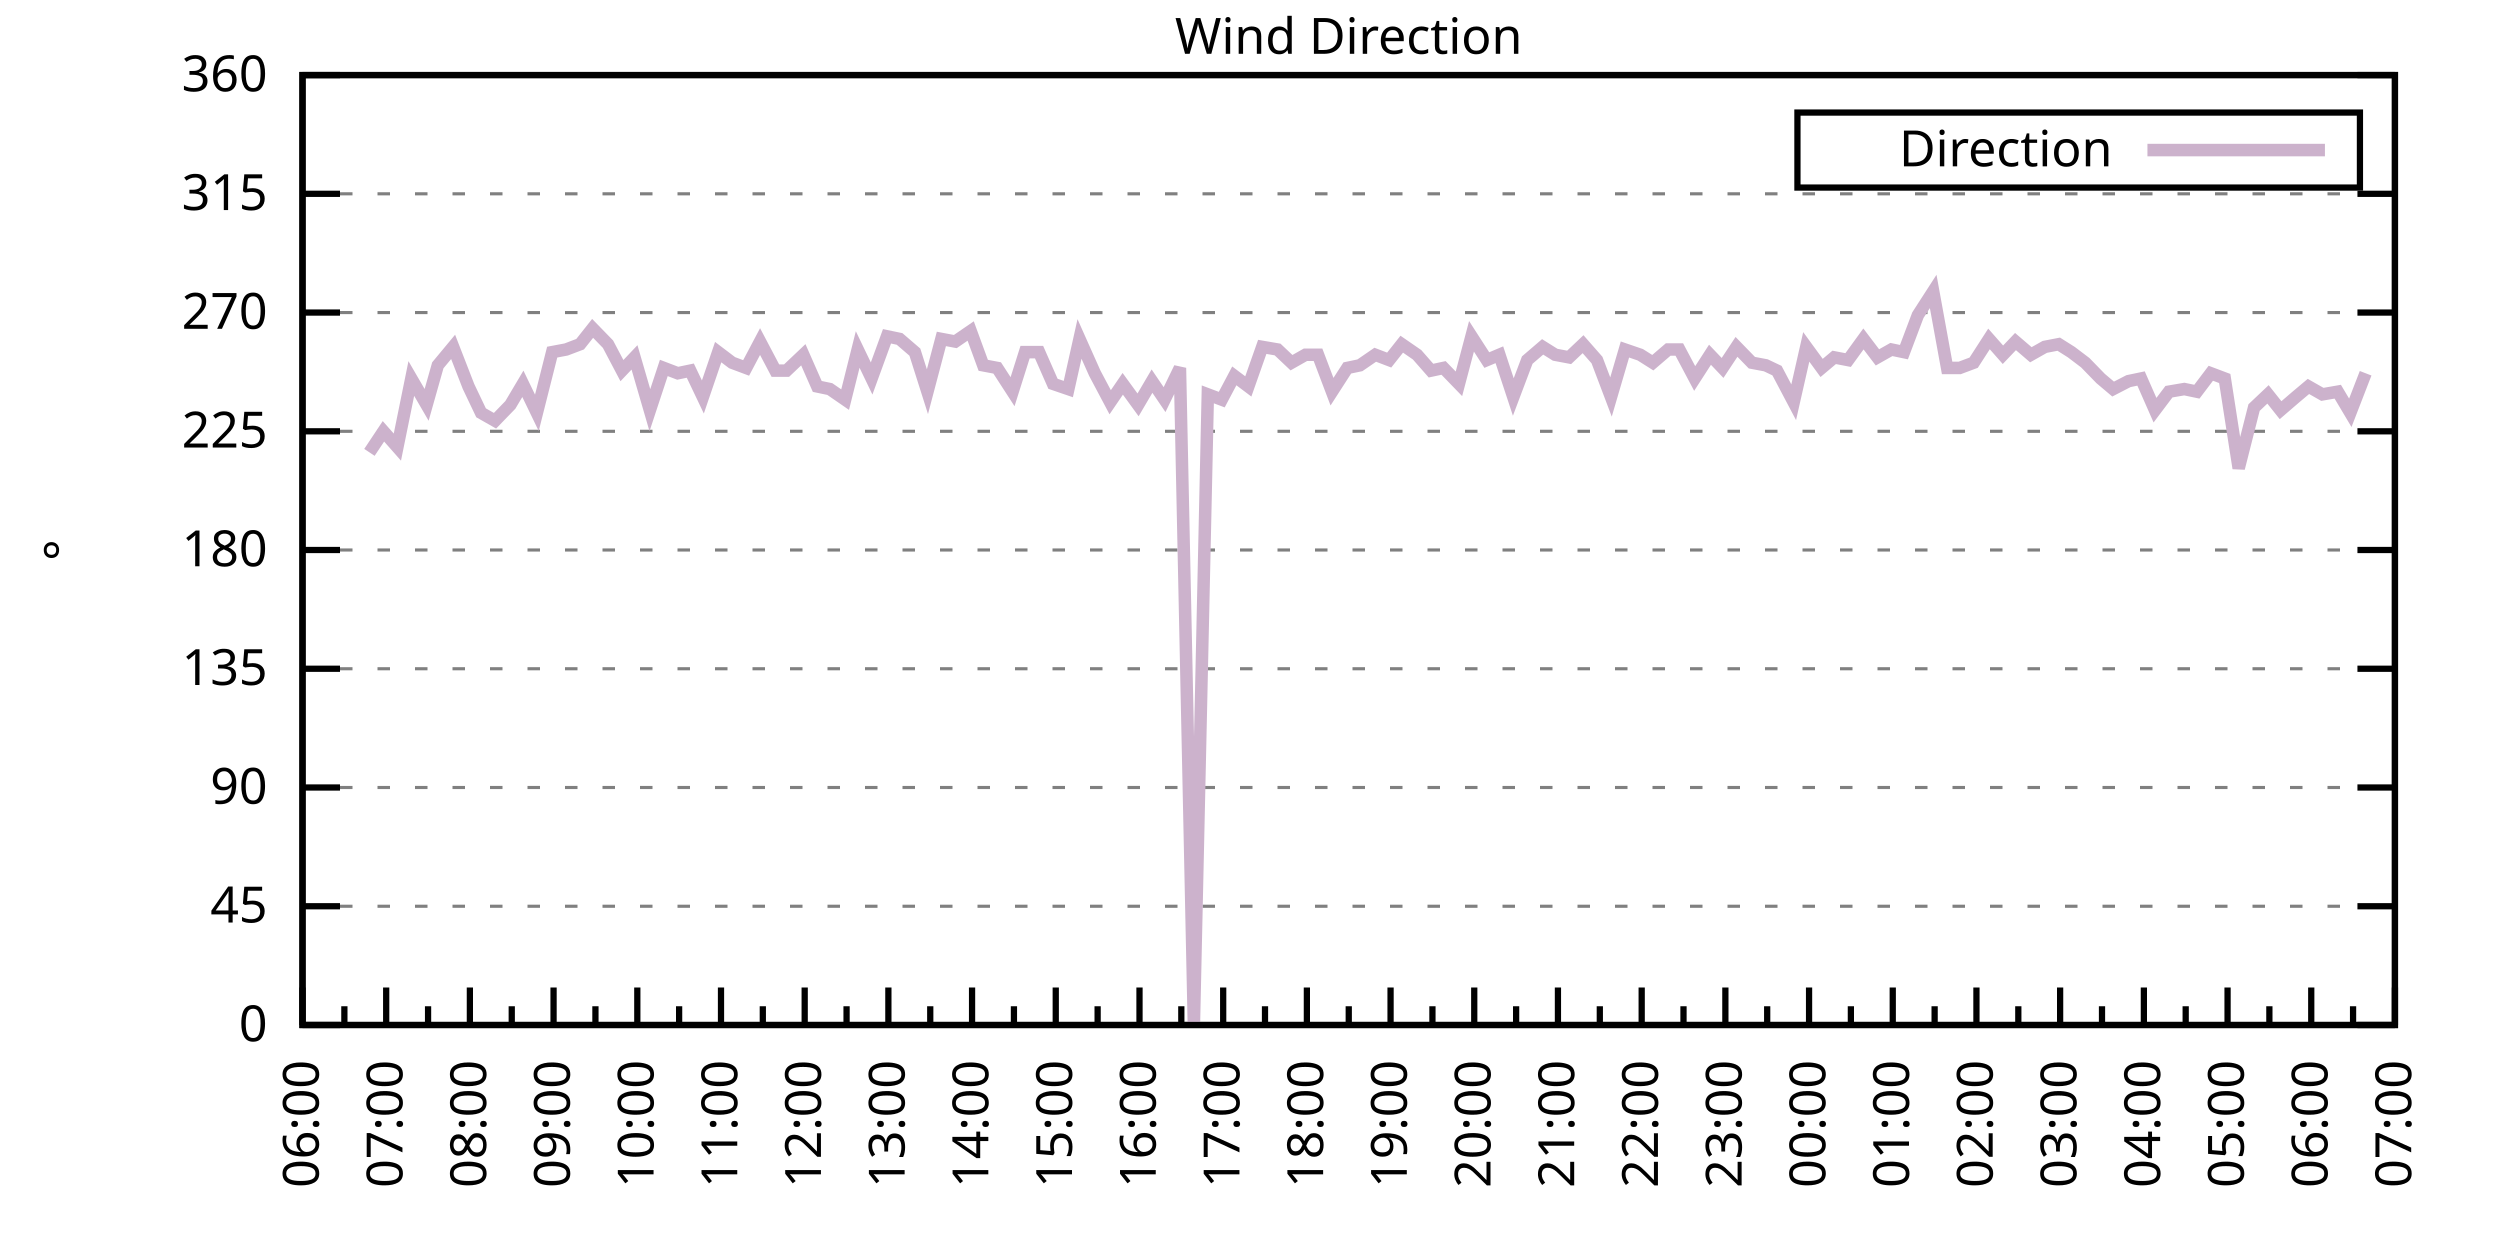
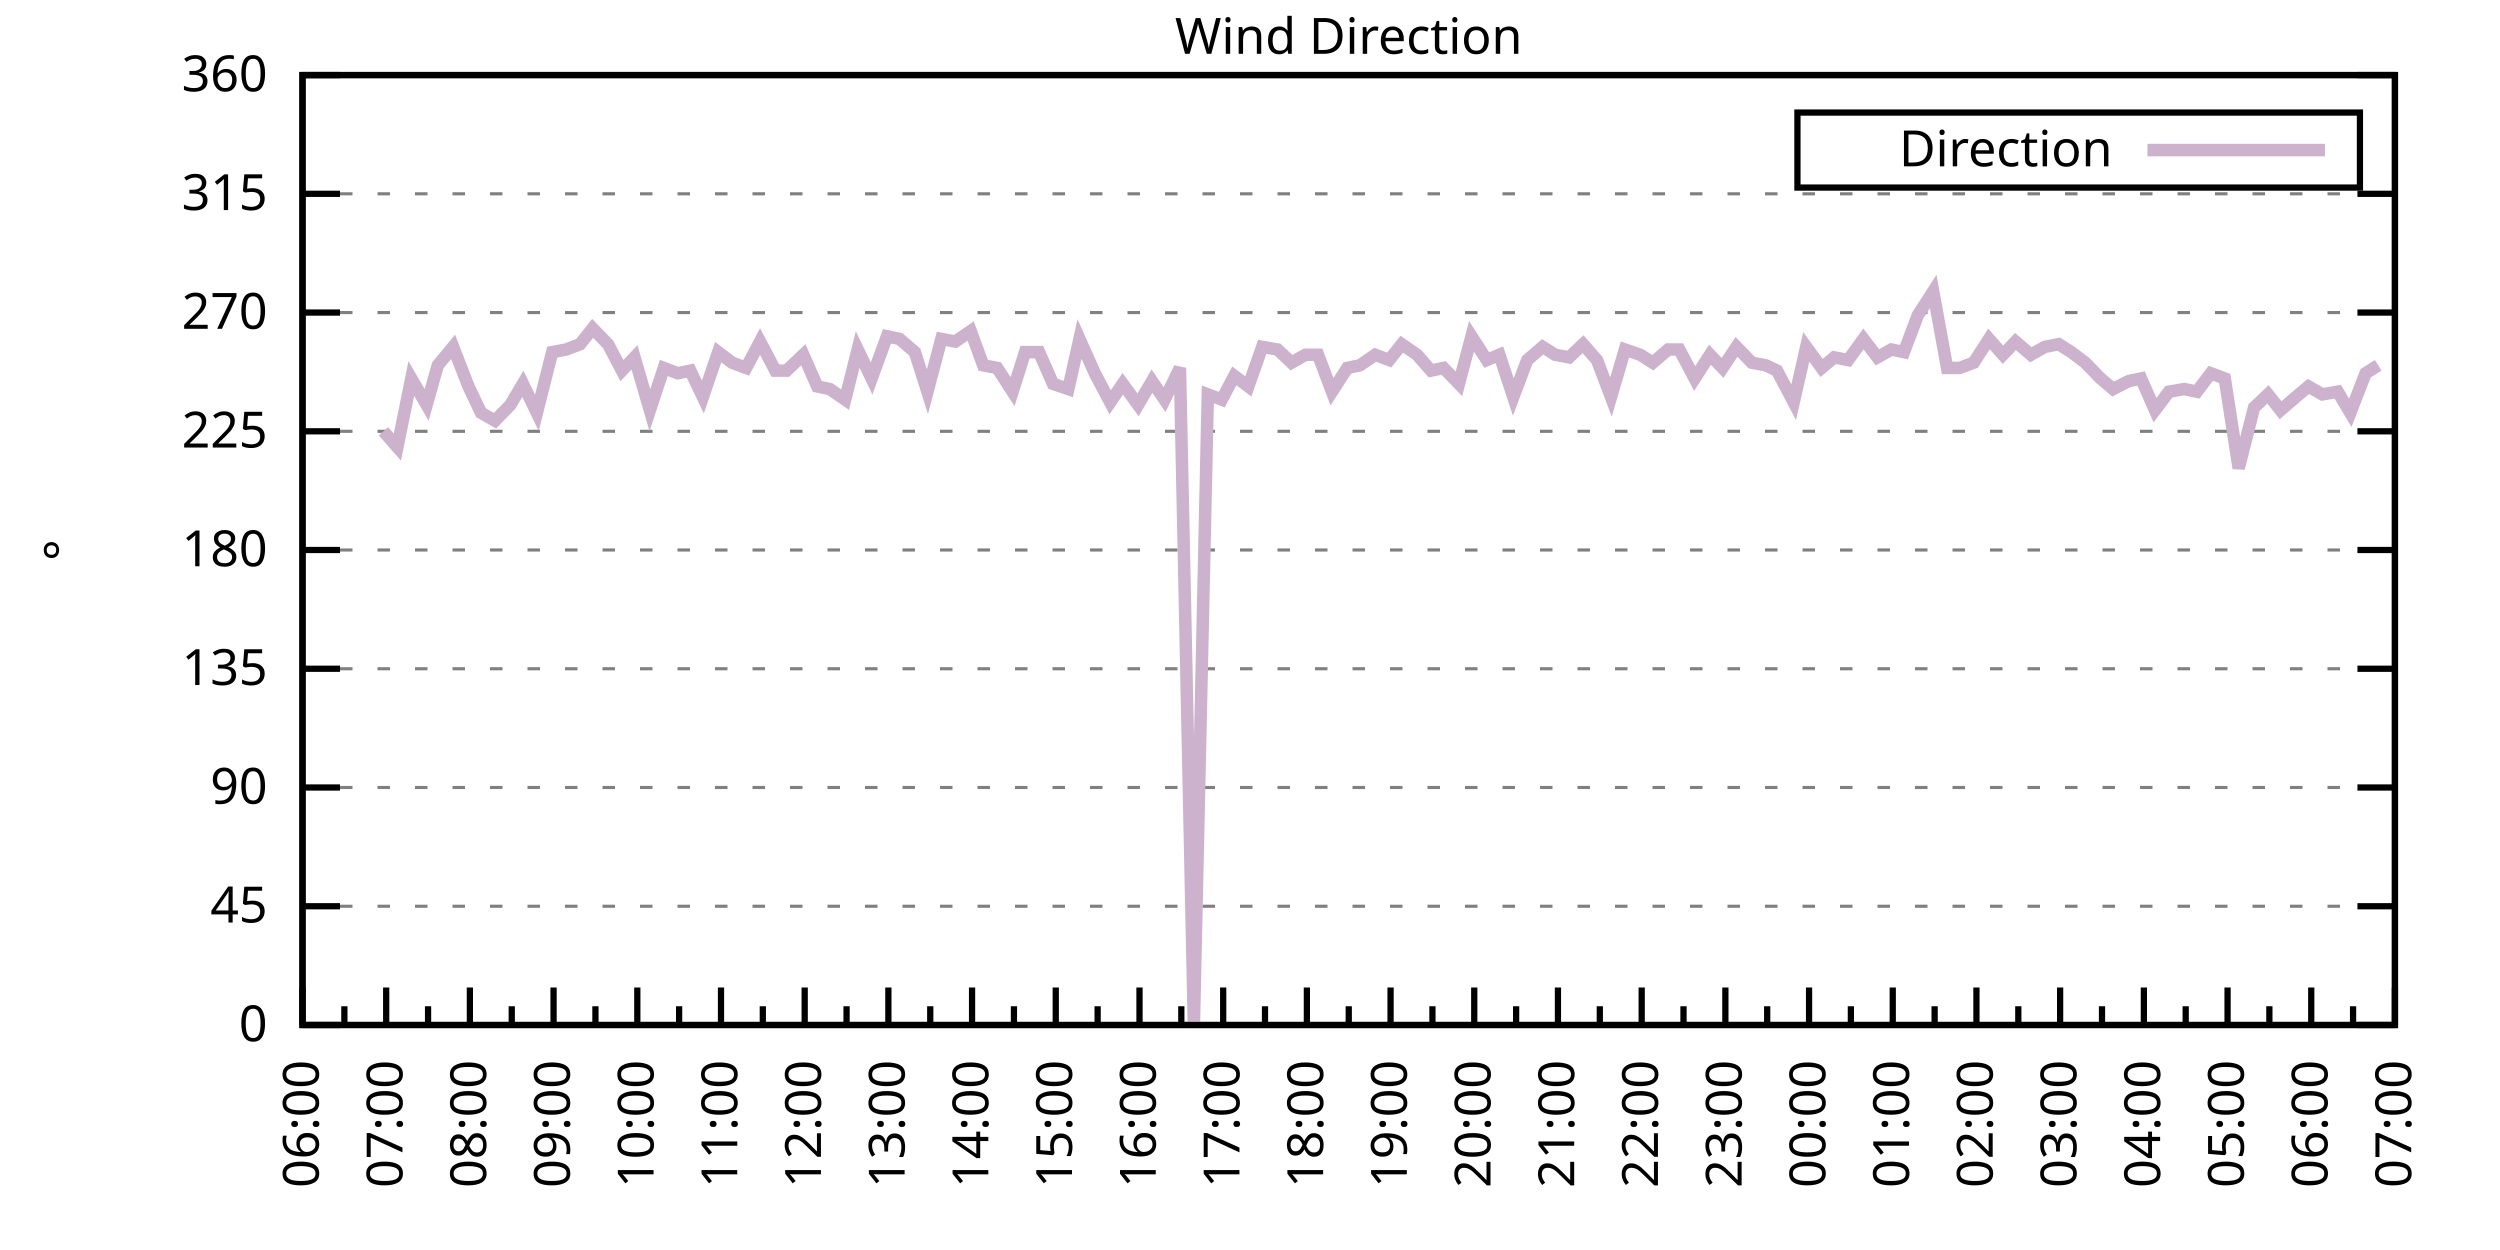
<svg xmlns="http://www.w3.org/2000/svg" xmlns:xlink="http://www.w3.org/1999/xlink" width="400" height="200" viewBox="0 0 400 200">
  <g id="gnuplot_canvas">
    <rect x="0" y="0" width="400" height="200" fill="none" />
    <defs>
      <circle id="gpDot" r="0.5" stroke-width="0.5" stroke="currentColor" />
      <path id="gpPt0" stroke-width="0.333" stroke="currentColor" d="M-1,0 h2 M0,-1 v2" />
      <path id="gpPt1" stroke-width="0.333" stroke="currentColor" d="M-1,-1 L1,1 M1,-1 L-1,1" />
      <path id="gpPt2" stroke-width="0.333" stroke="currentColor" d="M-1,0 L1,0 M0,-1 L0,1 M-1,-1 L1,1 M-1,1 L1,-1" />
      <rect id="gpPt3" stroke-width="0.333" stroke="currentColor" x="-1" y="-1" width="2" height="2" />
      <rect id="gpPt4" stroke-width="0.333" stroke="currentColor" fill="currentColor" x="-1" y="-1" width="2" height="2" />
      <circle id="gpPt5" stroke-width="0.333" stroke="currentColor" cx="0" cy="0" r="1" />
      <use xlink:href="#gpPt5" id="gpPt6" fill="currentColor" stroke="none" />
      <path id="gpPt7" stroke-width="0.333" stroke="currentColor" d="M0,-1.33 L-1.33,0.67 L1.33,0.67 z" />
      <use xlink:href="#gpPt7" id="gpPt8" fill="currentColor" stroke="none" />
      <use xlink:href="#gpPt7" id="gpPt9" stroke="currentColor" transform="rotate(180)" />
      <use xlink:href="#gpPt9" id="gpPt10" fill="currentColor" stroke="none" />
      <use xlink:href="#gpPt3" id="gpPt11" stroke="currentColor" transform="rotate(45)" />
      <use xlink:href="#gpPt11" id="gpPt12" fill="currentColor" stroke="none" />
      <path id="gpPt13" stroke-width="0.333" stroke="currentColor" d="M0,1.330 L1.265,0.411 L0.782,-1.067 L-0.782,-1.076 L-1.265,0.411 z" />
      <use xlink:href="#gpPt13" id="gpPt14" fill="currentColor" stroke="none" />
      <filter id="textbox" filterUnits="objectBoundingBox" x="0" y="0" height="1" width="1">
        <feFlood flood-color="white" flood-opacity="1" result="bgnd" />
        <feComposite in="SourceGraphic" in2="bgnd" operator="atop" />
      </filter>
      <filter id="greybox" filterUnits="objectBoundingBox" x="0" y="0" height="1" width="1">
        <feFlood flood-color="lightgrey" flood-opacity="1" result="grey" />
        <feComposite in="SourceGraphic" in2="grey" operator="atop" />
      </filter>
    </defs>
    <g fill="none" color="white" stroke="currentColor" stroke-width="1.00" stroke-linecap="butt" stroke-linejoin="miter">
</g>
    <g fill="none" color="black" stroke="currentColor" stroke-width="1.00" stroke-linecap="butt" stroke-linejoin="miter">
      <g stroke="none" shape-rendering="crispEdges">
        <polygon fill="rgb(255, 255, 255)" points="48.40,164.00 383.18,164.00 383.18,12.02 48.40,12.02 " />
      </g>
    </g>
    <g fill="none" color="black" stroke="currentColor" stroke-width="1.00" stroke-linecap="butt" stroke-linejoin="miter">
</g>
    <g fill="none" color="black" stroke="black" stroke-width="0.50" stroke-linecap="butt" stroke-linejoin="miter">
</g>
    <g fill="none" color="gray" stroke="currentColor" stroke-width="0.50" stroke-linecap="butt" stroke-linejoin="miter">
      <path stroke="gray" stroke-dasharray="2,4" class="gridline" d="M48.40,164.00 L383.19,164.00  " />
    </g>
    <g fill="none" color="gray" stroke="gray" stroke-width="1.00" stroke-linecap="butt" stroke-linejoin="miter">
</g>
    <g fill="none" color="black" stroke="currentColor" stroke-width="1.00" stroke-linecap="butt" stroke-linejoin="miter">
      <path stroke="black" d="M48.40,164.00 L54.40,164.00 M383.19,164.00 L377.19,164.00  " />
      <g transform="translate(42.80,166.60)" stroke="none" fill="black" font-family="Sans" font-size="8.00" text-anchor="end">
        <text>
          <tspan font-family="Sans"> 0</tspan>
        </text>
      </g>
    </g>
    <g fill="none" color="black" stroke="currentColor" stroke-width="1.00" stroke-linecap="butt" stroke-linejoin="miter">
</g>
    <g fill="none" color="black" stroke="black" stroke-width="0.50" stroke-linecap="butt" stroke-linejoin="miter">
</g>
    <g fill="none" color="gray" stroke="currentColor" stroke-width="0.50" stroke-linecap="butt" stroke-linejoin="miter">
      <path stroke="gray" stroke-dasharray="2,4" class="gridline" d="M48.40,145.00 L383.19,145.00  " />
    </g>
    <g fill="none" color="gray" stroke="gray" stroke-width="1.00" stroke-linecap="butt" stroke-linejoin="miter">
</g>
    <g fill="none" color="black" stroke="currentColor" stroke-width="1.00" stroke-linecap="butt" stroke-linejoin="miter">
      <path stroke="black" d="M48.40,145.00 L54.40,145.00 M383.19,145.00 L377.19,145.00  " />
      <g transform="translate(42.80,147.60)" stroke="none" fill="black" font-family="Sans" font-size="8.00" text-anchor="end">
        <text>
          <tspan font-family="Sans"> 45</tspan>
        </text>
      </g>
    </g>
    <g fill="none" color="black" stroke="currentColor" stroke-width="1.00" stroke-linecap="butt" stroke-linejoin="miter">
</g>
    <g fill="none" color="black" stroke="black" stroke-width="0.50" stroke-linecap="butt" stroke-linejoin="miter">
</g>
    <g fill="none" color="gray" stroke="currentColor" stroke-width="0.50" stroke-linecap="butt" stroke-linejoin="miter">
      <path stroke="gray" stroke-dasharray="2,4" class="gridline" d="M48.40,126.00 L383.19,126.00  " />
    </g>
    <g fill="none" color="gray" stroke="gray" stroke-width="1.00" stroke-linecap="butt" stroke-linejoin="miter">
</g>
    <g fill="none" color="black" stroke="currentColor" stroke-width="1.00" stroke-linecap="butt" stroke-linejoin="miter">
      <path stroke="black" d="M48.40,126.00 L54.40,126.00 M383.19,126.00 L377.19,126.00  " />
      <g transform="translate(42.80,128.60)" stroke="none" fill="black" font-family="Sans" font-size="8.00" text-anchor="end">
        <text>
          <tspan font-family="Sans"> 90</tspan>
        </text>
      </g>
    </g>
    <g fill="none" color="black" stroke="currentColor" stroke-width="1.00" stroke-linecap="butt" stroke-linejoin="miter">
</g>
    <g fill="none" color="black" stroke="black" stroke-width="0.50" stroke-linecap="butt" stroke-linejoin="miter">
</g>
    <g fill="none" color="gray" stroke="currentColor" stroke-width="0.50" stroke-linecap="butt" stroke-linejoin="miter">
      <path stroke="gray" stroke-dasharray="2,4" class="gridline" d="M48.40,107.00 L383.19,107.00  " />
    </g>
    <g fill="none" color="gray" stroke="gray" stroke-width="1.00" stroke-linecap="butt" stroke-linejoin="miter">
</g>
    <g fill="none" color="black" stroke="currentColor" stroke-width="1.00" stroke-linecap="butt" stroke-linejoin="miter">
      <path stroke="black" d="M48.40,107.00 L54.40,107.00 M383.19,107.00 L377.19,107.00  " />
      <g transform="translate(42.80,109.60)" stroke="none" fill="black" font-family="Sans" font-size="8.00" text-anchor="end">
        <text>
          <tspan font-family="Sans"> 135</tspan>
        </text>
      </g>
    </g>
    <g fill="none" color="black" stroke="currentColor" stroke-width="1.00" stroke-linecap="butt" stroke-linejoin="miter">
</g>
    <g fill="none" color="black" stroke="black" stroke-width="0.50" stroke-linecap="butt" stroke-linejoin="miter">
</g>
    <g fill="none" color="gray" stroke="currentColor" stroke-width="0.50" stroke-linecap="butt" stroke-linejoin="miter">
      <path stroke="gray" stroke-dasharray="2,4" class="gridline" d="M48.40,88.00 L383.19,88.00  " />
    </g>
    <g fill="none" color="gray" stroke="gray" stroke-width="1.00" stroke-linecap="butt" stroke-linejoin="miter">
</g>
    <g fill="none" color="black" stroke="currentColor" stroke-width="1.00" stroke-linecap="butt" stroke-linejoin="miter">
      <path stroke="black" d="M48.40,88.00 L54.40,88.00 M383.19,88.00 L377.19,88.00  " />
      <g transform="translate(42.80,90.60)" stroke="none" fill="black" font-family="Sans" font-size="8.00" text-anchor="end">
        <text>
          <tspan font-family="Sans"> 180</tspan>
        </text>
      </g>
    </g>
    <g fill="none" color="black" stroke="currentColor" stroke-width="1.00" stroke-linecap="butt" stroke-linejoin="miter">
</g>
    <g fill="none" color="black" stroke="black" stroke-width="0.50" stroke-linecap="butt" stroke-linejoin="miter">
</g>
    <g fill="none" color="gray" stroke="currentColor" stroke-width="0.50" stroke-linecap="butt" stroke-linejoin="miter">
      <path stroke="gray" stroke-dasharray="2,4" class="gridline" d="M48.40,69.01 L383.19,69.01  " />
    </g>
    <g fill="none" color="gray" stroke="gray" stroke-width="1.00" stroke-linecap="butt" stroke-linejoin="miter">
</g>
    <g fill="none" color="black" stroke="currentColor" stroke-width="1.00" stroke-linecap="butt" stroke-linejoin="miter">
      <path stroke="black" d="M48.40,69.01 L54.40,69.01 M383.19,69.01 L377.19,69.01  " />
      <g transform="translate(42.80,71.61)" stroke="none" fill="black" font-family="Sans" font-size="8.00" text-anchor="end">
        <text>
          <tspan font-family="Sans"> 225</tspan>
        </text>
      </g>
    </g>
    <g fill="none" color="black" stroke="currentColor" stroke-width="1.00" stroke-linecap="butt" stroke-linejoin="miter">
</g>
    <g fill="none" color="black" stroke="black" stroke-width="0.50" stroke-linecap="butt" stroke-linejoin="miter">
</g>
    <g fill="none" color="gray" stroke="currentColor" stroke-width="0.50" stroke-linecap="butt" stroke-linejoin="miter">
      <path stroke="gray" stroke-dasharray="2,4" class="gridline" d="M48.40,50.01 L383.19,50.01  " />
    </g>
    <g fill="none" color="gray" stroke="gray" stroke-width="1.00" stroke-linecap="butt" stroke-linejoin="miter">
</g>
    <g fill="none" color="black" stroke="currentColor" stroke-width="1.00" stroke-linecap="butt" stroke-linejoin="miter">
      <path stroke="black" d="M48.40,50.01 L54.40,50.01 M383.19,50.01 L377.19,50.01  " />
      <g transform="translate(42.80,52.61)" stroke="none" fill="black" font-family="Sans" font-size="8.00" text-anchor="end">
        <text>
          <tspan font-family="Sans"> 270</tspan>
        </text>
      </g>
    </g>
    <g fill="none" color="black" stroke="currentColor" stroke-width="1.00" stroke-linecap="butt" stroke-linejoin="miter">
</g>
    <g fill="none" color="black" stroke="black" stroke-width="0.50" stroke-linecap="butt" stroke-linejoin="miter">
</g>
    <g fill="none" color="gray" stroke="currentColor" stroke-width="0.50" stroke-linecap="butt" stroke-linejoin="miter">
      <path stroke="gray" stroke-dasharray="2,4" class="gridline" d="M48.40,31.01 L383.19,31.01  " />
    </g>
    <g fill="none" color="gray" stroke="gray" stroke-width="1.00" stroke-linecap="butt" stroke-linejoin="miter">
</g>
    <g fill="none" color="black" stroke="currentColor" stroke-width="1.00" stroke-linecap="butt" stroke-linejoin="miter">
      <path stroke="black" d="M48.40,31.01 L54.40,31.01 M383.19,31.01 L377.19,31.01  " />
      <g transform="translate(42.80,33.61)" stroke="none" fill="black" font-family="Sans" font-size="8.00" text-anchor="end">
        <text>
          <tspan font-family="Sans"> 315</tspan>
        </text>
      </g>
    </g>
    <g fill="none" color="black" stroke="currentColor" stroke-width="1.00" stroke-linecap="butt" stroke-linejoin="miter">
</g>
    <g fill="none" color="black" stroke="black" stroke-width="0.50" stroke-linecap="butt" stroke-linejoin="miter">
</g>
    <g fill="none" color="gray" stroke="currentColor" stroke-width="0.50" stroke-linecap="butt" stroke-linejoin="miter">
      <path stroke="gray" stroke-dasharray="2,4" class="gridline" d="M48.40,12.01 L383.19,12.01  " />
    </g>
    <g fill="none" color="gray" stroke="gray" stroke-width="1.00" stroke-linecap="butt" stroke-linejoin="miter">
</g>
    <g fill="none" color="black" stroke="currentColor" stroke-width="1.00" stroke-linecap="butt" stroke-linejoin="miter">
      <path stroke="black" d="M48.40,12.01 L54.40,12.01 M383.19,12.01 L377.19,12.01  " />
      <g transform="translate(42.80,14.61)" stroke="none" fill="black" font-family="Sans" font-size="8.00" text-anchor="end">
        <text>
          <tspan font-family="Sans"> 360</tspan>
        </text>
      </g>
    </g>
    <g fill="none" color="black" stroke="currentColor" stroke-width="1.00" stroke-linecap="butt" stroke-linejoin="miter">
      <path stroke="black" d="M48.40,164.00 L48.40,158.00  " />
      <g transform="translate(51.00,169.60) rotate(270)" stroke="none" fill="black" font-family="Sans" font-size="8.00" text-anchor="end">
        <text>
          <tspan font-family="Sans">06:00</tspan>
        </text>
      </g>
    </g>
    <g fill="none" color="black" stroke="currentColor" stroke-width="1.00" stroke-linecap="butt" stroke-linejoin="miter">
      <path stroke="black" d="M55.10,164.00 L55.10,161.00 M61.79,164.00 L61.79,158.00  " />
      <g transform="translate(64.39,169.60) rotate(270)" stroke="none" fill="black" font-family="Sans" font-size="8.00" text-anchor="end">
        <text>
          <tspan font-family="Sans">07:00</tspan>
        </text>
      </g>
    </g>
    <g fill="none" color="black" stroke="currentColor" stroke-width="1.00" stroke-linecap="butt" stroke-linejoin="miter">
      <path stroke="black" d="M68.49,164.00 L68.49,161.00 M75.18,164.00 L75.18,158.00  " />
      <g transform="translate(77.78,169.60) rotate(270)" stroke="none" fill="black" font-family="Sans" font-size="8.00" text-anchor="end">
        <text>
          <tspan font-family="Sans">08:00</tspan>
        </text>
      </g>
    </g>
    <g fill="none" color="black" stroke="currentColor" stroke-width="1.00" stroke-linecap="butt" stroke-linejoin="miter">
      <path stroke="black" d="M81.88,164.00 L81.88,161.00 M88.57,164.00 L88.57,158.00  " />
      <g transform="translate(91.17,169.60) rotate(270)" stroke="none" fill="black" font-family="Sans" font-size="8.00" text-anchor="end">
        <text>
          <tspan font-family="Sans">09:00</tspan>
        </text>
      </g>
    </g>
    <g fill="none" color="black" stroke="currentColor" stroke-width="1.00" stroke-linecap="butt" stroke-linejoin="miter">
      <path stroke="black" d="M95.27,164.00 L95.27,161.00 M101.97,164.00 L101.97,158.00  " />
      <g transform="translate(104.57,169.60) rotate(270)" stroke="none" fill="black" font-family="Sans" font-size="8.00" text-anchor="end">
        <text>
          <tspan font-family="Sans">10:00</tspan>
        </text>
      </g>
    </g>
    <g fill="none" color="black" stroke="currentColor" stroke-width="1.00" stroke-linecap="butt" stroke-linejoin="miter">
      <path stroke="black" d="M108.66,164.00 L108.66,161.00 M115.36,164.00 L115.36,158.00  " />
      <g transform="translate(117.96,169.60) rotate(270)" stroke="none" fill="black" font-family="Sans" font-size="8.00" text-anchor="end">
        <text>
          <tspan font-family="Sans">11:00</tspan>
        </text>
      </g>
    </g>
    <g fill="none" color="black" stroke="currentColor" stroke-width="1.00" stroke-linecap="butt" stroke-linejoin="miter">
      <path stroke="black" d="M122.05,164.00 L122.05,161.00 M128.75,164.00 L128.75,158.00  " />
      <g transform="translate(131.35,169.60) rotate(270)" stroke="none" fill="black" font-family="Sans" font-size="8.00" text-anchor="end">
        <text>
          <tspan font-family="Sans">12:00</tspan>
        </text>
      </g>
    </g>
    <g fill="none" color="black" stroke="currentColor" stroke-width="1.00" stroke-linecap="butt" stroke-linejoin="miter">
      <path stroke="black" d="M135.45,164.00 L135.45,161.00 M142.14,164.00 L142.14,158.00  " />
      <g transform="translate(144.74,169.60) rotate(270)" stroke="none" fill="black" font-family="Sans" font-size="8.00" text-anchor="end">
        <text>
          <tspan font-family="Sans">13:00</tspan>
        </text>
      </g>
    </g>
    <g fill="none" color="black" stroke="currentColor" stroke-width="1.00" stroke-linecap="butt" stroke-linejoin="miter">
      <path stroke="black" d="M148.84,164.00 L148.84,161.00 M155.53,164.00 L155.53,158.00  " />
      <g transform="translate(158.13,169.60) rotate(270)" stroke="none" fill="black" font-family="Sans" font-size="8.00" text-anchor="end">
        <text>
          <tspan font-family="Sans">14:00</tspan>
        </text>
      </g>
    </g>
    <g fill="none" color="black" stroke="currentColor" stroke-width="1.00" stroke-linecap="butt" stroke-linejoin="miter">
      <path stroke="black" d="M162.23,164.00 L162.23,161.00 M168.92,164.00 L168.92,158.00  " />
      <g transform="translate(171.52,169.60) rotate(270)" stroke="none" fill="black" font-family="Sans" font-size="8.00" text-anchor="end">
        <text>
          <tspan font-family="Sans">15:00</tspan>
        </text>
      </g>
    </g>
    <g fill="none" color="black" stroke="currentColor" stroke-width="1.00" stroke-linecap="butt" stroke-linejoin="miter">
      <path stroke="black" d="M175.62,164.00 L175.62,161.00 M182.32,164.00 L182.32,158.00  " />
      <g transform="translate(184.92,169.60) rotate(270)" stroke="none" fill="black" font-family="Sans" font-size="8.00" text-anchor="end">
        <text>
          <tspan font-family="Sans">16:00</tspan>
        </text>
      </g>
    </g>
    <g fill="none" color="black" stroke="currentColor" stroke-width="1.00" stroke-linecap="butt" stroke-linejoin="miter">
      <path stroke="black" d="M189.01,164.00 L189.01,161.00 M195.71,164.00 L195.71,158.00  " />
      <g transform="translate(198.31,169.60) rotate(270)" stroke="none" fill="black" font-family="Sans" font-size="8.00" text-anchor="end">
        <text>
          <tspan font-family="Sans">17:00</tspan>
        </text>
      </g>
    </g>
    <g fill="none" color="black" stroke="currentColor" stroke-width="1.00" stroke-linecap="butt" stroke-linejoin="miter">
      <path stroke="black" d="M202.40,164.00 L202.40,161.00 M209.10,164.00 L209.10,158.00  " />
      <g transform="translate(211.70,169.60) rotate(270)" stroke="none" fill="black" font-family="Sans" font-size="8.00" text-anchor="end">
        <text>
          <tspan font-family="Sans">18:00</tspan>
        </text>
      </g>
    </g>
    <g fill="none" color="black" stroke="currentColor" stroke-width="1.00" stroke-linecap="butt" stroke-linejoin="miter">
      <path stroke="black" d="M215.80,164.00 L215.80,161.00 M222.49,164.00 L222.49,158.00  " />
      <g transform="translate(225.09,169.60) rotate(270)" stroke="none" fill="black" font-family="Sans" font-size="8.00" text-anchor="end">
        <text>
          <tspan font-family="Sans">19:00</tspan>
        </text>
      </g>
    </g>
    <g fill="none" color="black" stroke="currentColor" stroke-width="1.00" stroke-linecap="butt" stroke-linejoin="miter">
      <path stroke="black" d="M229.19,164.00 L229.19,161.00 M235.88,164.00 L235.88,158.00  " />
      <g transform="translate(238.48,169.60) rotate(270)" stroke="none" fill="black" font-family="Sans" font-size="8.00" text-anchor="end">
        <text>
          <tspan font-family="Sans">20:00</tspan>
        </text>
      </g>
    </g>
    <g fill="none" color="black" stroke="currentColor" stroke-width="1.00" stroke-linecap="butt" stroke-linejoin="miter">
      <path stroke="black" d="M242.58,164.00 L242.58,161.00 M249.27,164.00 L249.27,158.00  " />
      <g transform="translate(251.87,169.60) rotate(270)" stroke="none" fill="black" font-family="Sans" font-size="8.00" text-anchor="end">
        <text>
          <tspan font-family="Sans">21:00</tspan>
        </text>
      </g>
    </g>
    <g fill="none" color="black" stroke="currentColor" stroke-width="1.00" stroke-linecap="butt" stroke-linejoin="miter">
      <path stroke="black" d="M255.97,164.00 L255.97,161.00 M262.67,164.00 L262.67,158.00  " />
      <g transform="translate(265.27,169.60) rotate(270)" stroke="none" fill="black" font-family="Sans" font-size="8.00" text-anchor="end">
        <text>
          <tspan font-family="Sans">22:00</tspan>
        </text>
      </g>
    </g>
    <g fill="none" color="black" stroke="currentColor" stroke-width="1.00" stroke-linecap="butt" stroke-linejoin="miter">
      <path stroke="black" d="M269.36,164.00 L269.36,161.00 M276.06,164.00 L276.06,158.00  " />
      <g transform="translate(278.66,169.60) rotate(270)" stroke="none" fill="black" font-family="Sans" font-size="8.00" text-anchor="end">
        <text>
          <tspan font-family="Sans">23:00</tspan>
        </text>
      </g>
    </g>
    <g fill="none" color="black" stroke="currentColor" stroke-width="1.00" stroke-linecap="butt" stroke-linejoin="miter">
      <path stroke="black" d="M282.75,164.00 L282.75,161.00 M289.45,164.00 L289.45,158.00  " />
      <g transform="translate(292.05,169.60) rotate(270)" stroke="none" fill="black" font-family="Sans" font-size="8.00" text-anchor="end">
        <text>
          <tspan font-family="Sans">00:00</tspan>
        </text>
      </g>
    </g>
    <g fill="none" color="black" stroke="currentColor" stroke-width="1.00" stroke-linecap="butt" stroke-linejoin="miter">
      <path stroke="black" d="M296.14,164.00 L296.14,161.00 M302.84,164.00 L302.84,158.00  " />
      <g transform="translate(305.44,169.60) rotate(270)" stroke="none" fill="black" font-family="Sans" font-size="8.00" text-anchor="end">
        <text>
          <tspan font-family="Sans">01:00</tspan>
        </text>
      </g>
    </g>
    <g fill="none" color="black" stroke="currentColor" stroke-width="1.00" stroke-linecap="butt" stroke-linejoin="miter">
      <path stroke="black" d="M309.54,164.00 L309.54,161.00 M316.23,164.00 L316.23,158.00  " />
      <g transform="translate(318.83,169.60) rotate(270)" stroke="none" fill="black" font-family="Sans" font-size="8.00" text-anchor="end">
        <text>
          <tspan font-family="Sans">02:00</tspan>
        </text>
      </g>
    </g>
    <g fill="none" color="black" stroke="currentColor" stroke-width="1.00" stroke-linecap="butt" stroke-linejoin="miter">
      <path stroke="black" d="M322.93,164.00 L322.93,161.00 M329.62,164.00 L329.62,158.00  " />
      <g transform="translate(332.22,169.60) rotate(270)" stroke="none" fill="black" font-family="Sans" font-size="8.00" text-anchor="end">
        <text>
          <tspan font-family="Sans">03:00</tspan>
        </text>
      </g>
    </g>
    <g fill="none" color="black" stroke="currentColor" stroke-width="1.00" stroke-linecap="butt" stroke-linejoin="miter">
      <path stroke="black" d="M336.32,164.00 L336.32,161.00 M343.02,164.00 L343.02,158.00  " />
      <g transform="translate(345.62,169.60) rotate(270)" stroke="none" fill="black" font-family="Sans" font-size="8.00" text-anchor="end">
        <text>
          <tspan font-family="Sans">04:00</tspan>
        </text>
      </g>
    </g>
    <g fill="none" color="black" stroke="currentColor" stroke-width="1.00" stroke-linecap="butt" stroke-linejoin="miter">
      <path stroke="black" d="M349.71,164.00 L349.71,161.00 M356.41,164.00 L356.41,158.00  " />
      <g transform="translate(359.01,169.60) rotate(270)" stroke="none" fill="black" font-family="Sans" font-size="8.00" text-anchor="end">
        <text>
          <tspan font-family="Sans">05:00</tspan>
        </text>
      </g>
    </g>
    <g fill="none" color="black" stroke="currentColor" stroke-width="1.00" stroke-linecap="butt" stroke-linejoin="miter">
      <path stroke="black" d="M363.10,164.00 L363.10,161.00 M369.80,164.00 L369.80,158.00  " />
      <g transform="translate(372.40,169.60) rotate(270)" stroke="none" fill="black" font-family="Sans" font-size="8.00" text-anchor="end">
        <text>
          <tspan font-family="Sans">06:00</tspan>
        </text>
      </g>
    </g>
    <g fill="none" color="black" stroke="currentColor" stroke-width="1.00" stroke-linecap="butt" stroke-linejoin="miter">
      <path stroke="black" d="M376.49,164.00 L376.49,161.00 M383.19,164.00 L383.19,158.00  " />
      <g transform="translate(385.79,169.60) rotate(270)" stroke="none" fill="black" font-family="Sans" font-size="8.00" text-anchor="end">
        <text>
          <tspan font-family="Sans">07:00</tspan>
        </text>
      </g>
    </g>
    <g fill="none" color="black" stroke="currentColor" stroke-width="1.00" stroke-linecap="butt" stroke-linejoin="miter">
</g>
    <g fill="none" color="black" stroke="currentColor" stroke-width="1.00" stroke-linecap="butt" stroke-linejoin="miter">
      <path stroke="black" d="M48.40,12.01 L48.40,164.00 L383.19,164.00 L383.19,12.01 L48.40,12.01 Z  " />
    </g>
    <g fill="none" color="black" stroke="currentColor" stroke-width="1.00" stroke-linecap="butt" stroke-linejoin="miter">
      <g transform="translate(12.80,88.01) rotate(270)" stroke="none" fill="black" font-family="Sans" font-size="8.00" text-anchor="middle">
        <text>
          <tspan font-family="Sans">°</tspan>
        </text>
      </g>
    </g>
    <g fill="none" color="black" stroke="currentColor" stroke-width="1.00" stroke-linecap="butt" stroke-linejoin="miter">
</g>
    <g fill="none" color="black" stroke="currentColor" stroke-width="1.00" stroke-linecap="butt" stroke-linejoin="miter">
      <path stroke="black" d="M287.59,30.01 L287.59,18.01 L377.59,18.01 L377.59,30.01 L287.59,30.01 Z  " />
    </g>
    <g id="Wind_direction_plot_1">
      <g fill="none" color="white" stroke="black" stroke-width="2.00" stroke-linecap="butt" stroke-linejoin="miter">
</g>
      <g fill="none" color="black" stroke="currentColor" stroke-width="2.00" stroke-linecap="butt" stroke-linejoin="miter">
        <g transform="translate(337.99,26.61)" stroke="none" fill="black" font-family="Sans" font-size="8.00" text-anchor="end">
          <text>
            <tspan font-family="Sans">Direction</tspan>
          </text>
        </g>
      </g>
      <g fill="none" color="black" stroke="currentColor" stroke-width="2.00" stroke-linecap="butt" stroke-linejoin="miter">
-         <path stroke="rgb(204, 178, 204)" d="M343.59,24.01 L371.99,24.01 M59.11,72.38 L61.35,69.01 L63.58,71.54 L65.81,60.56 L68.26,64.78 L70.05,58.45   L72.50,55.50 L74.96,61.83 L76.97,66.05 L79.20,67.32 L81.66,64.78 L83.66,61.41 L85.90,66.05 L88.35,56.34   L90.58,55.92 L92.82,55.07 L94.82,52.54 L97.28,55.07 L99.51,59.30 L101.52,57.18 L103.98,65.63 L106.21,58.87   L108.44,59.72 L110.45,59.30 L112.46,63.52 L114.91,56.34 L117.14,58.03 L119.38,58.87 L121.61,54.65 L124.06,59.30   L125.85,59.30 L128.53,56.76 L130.76,61.83 L132.77,62.25 L135.22,63.94 L137.23,55.92 L139.46,60.56 L141.92,53.81   L143.93,54.23 L146.38,56.34 L148.39,62.67 L150.62,54.23 L152.85,54.65 L155.31,52.96 L157.32,58.45 L159.55,58.87   L162.01,62.67 L164.01,56.34 L166.25,56.34 L168.48,61.41 L170.93,62.25 L172.72,54.23 L175.17,59.72 L177.63,64.36   L179.64,61.41 L182.09,64.78 L184.32,60.98 L186.33,63.94 L188.79,58.87 L191.02,164.00 L193.25,63.10 L195.48,63.94   L197.49,60.14 L199.73,61.83 L201.96,55.50 L204.41,55.92 L206.64,58.03 L208.88,56.76 L210.88,56.76 L213.12,62.67   L215.57,58.87 L217.58,58.45 L220.04,56.76 L222.27,57.61 L224.28,55.07 L226.73,56.76 L228.96,59.30 L230.97,58.87   L233.43,61.41 L235.44,53.81 L237.89,57.61 L239.90,56.76 L242.13,63.52 L244.36,57.61 L246.82,55.50 L248.83,56.76   L251.06,57.18 L253.29,55.07 L255.52,57.61 L257.76,63.52 L259.99,55.92 L262.44,56.76 L264.45,58.03 L266.91,55.92   L268.69,55.92 L271.15,60.56 L273.60,56.76 L275.61,58.87 L277.84,55.50 L280.30,58.03 L282.53,58.45 L284.32,59.30   L286.99,64.36 L289.00,55.50 L291.46,58.87 L293.47,57.18 L295.70,57.61 L298.15,54.23 L300.39,57.18 L302.62,55.92   L304.63,56.34 L306.86,50.43 L309.31,46.63 L311.54,58.87 L313.55,58.87 L315.79,58.03 L318.24,54.23 L320.47,56.76   L322.48,54.65 L324.94,56.76 L327.17,55.50 L329.40,55.07 L331.41,56.34 L333.64,58.03 L336.10,60.56 L338.10,62.25   L340.56,60.98 L342.57,60.56 L344.80,65.63 L347.03,62.67 L349.49,62.25 L351.50,62.67 L353.73,59.72 L355.96,60.56   L358.19,74.92 L360.65,65.21 L362.88,63.10 L364.89,65.63 L367.34,63.52 L369.35,61.83 L371.58,63.10 L374.04,62.67   L376.05,66.05 L378.50,59.72  " />
+         <path stroke="rgb(204, 178, 204)" d="M343.59,24.01 L371.99,24.01 M61.35,69.01 L63.58,71.54 L65.81,60.56 L68.26,64.78 L70.05,58.45 L72.50,55.50   L74.96,61.83 L76.97,66.05 L79.20,67.32 L81.66,64.78 L83.66,61.41 L85.90,66.05 L88.35,56.34 L90.58,55.92   L92.82,55.07 L94.82,52.54 L97.28,55.07 L99.51,59.30 L101.52,57.18 L103.98,65.63 L106.21,58.87 L108.44,59.72   L110.45,59.30 L112.46,63.52 L114.91,56.34 L117.14,58.03 L119.38,58.87 L121.61,54.65 L124.06,59.30 L125.85,59.30   L128.53,56.76 L130.76,61.83 L132.77,62.25 L135.22,63.94 L137.23,55.92 L139.46,60.56 L141.92,53.81 L143.93,54.23   L146.38,56.34 L148.39,62.67 L150.62,54.23 L152.85,54.65 L155.31,52.96 L157.32,58.45 L159.55,58.87 L162.01,62.67   L164.01,56.34 L166.25,56.34 L168.48,61.41 L170.93,62.25 L172.72,54.23 L175.17,59.72 L177.63,64.36 L179.64,61.41   L182.09,64.78 L184.32,60.98 L186.33,63.94 L188.79,58.87 L191.02,164.00 L193.25,63.10 L195.48,63.94 L197.49,60.14   L199.73,61.83 L201.96,55.50 L204.41,55.92 L206.64,58.03 L208.88,56.76 L210.88,56.76 L213.12,62.67 L215.57,58.87   L217.58,58.45 L220.04,56.76 L222.27,57.61 L224.28,55.07 L226.73,56.76 L228.96,59.30 L230.97,58.87 L233.43,61.41   L235.44,53.81 L237.89,57.61 L239.90,56.76 L242.13,63.52 L244.36,57.61 L246.82,55.50 L248.83,56.76 L251.06,57.18   L253.29,55.07 L255.52,57.61 L257.76,63.52 L259.99,55.92 L262.44,56.76 L264.45,58.03 L266.91,55.92 L268.69,55.92   L271.15,60.56 L273.60,56.76 L275.61,58.87 L277.84,55.50 L280.30,58.03 L282.53,58.45 L284.32,59.30 L286.99,64.36   L289.00,55.50 L291.46,58.87 L293.47,57.18 L295.70,57.61 L298.15,54.23 L300.39,57.18 L302.62,55.92 L304.63,56.34   L306.86,50.43 L309.31,46.63 L311.54,58.87 L313.55,58.87 L315.79,58.03 L318.24,54.23 L320.47,56.76 L322.48,54.65   L324.94,56.76 L327.17,55.50 L329.40,55.07 L331.41,56.34 L333.64,58.03 L336.10,60.56 L338.10,62.25 L340.56,60.98   L342.57,60.56 L344.80,65.63 L347.03,62.67 L349.49,62.25 L351.50,62.67 L353.73,59.72 L355.96,60.56 L358.19,74.92   L360.65,65.21 L362.88,63.10 L364.89,65.63 L367.34,63.52 L369.35,61.83 L371.58,63.10 L374.04,62.67 L376.05,66.05   L378.50,59.72 L380.51,58.45  " />
      </g>
    </g>
    <g fill="none" color="black" stroke="currentColor" stroke-width="2.00" stroke-linecap="butt" stroke-linejoin="miter">
</g>
    <g fill="none" color="black" stroke="black" stroke-width="1.00" stroke-linecap="butt" stroke-linejoin="miter">
</g>
    <g fill="none" color="black" stroke="currentColor" stroke-width="1.00" stroke-linecap="butt" stroke-linejoin="miter">
      <path stroke="black" d="M48.40,12.01 L48.40,164.00 L383.19,164.00 L383.19,12.01 L48.40,12.01 Z  " />
    </g>
    <g fill="none" color="black" stroke="currentColor" stroke-width="1.00" stroke-linecap="butt" stroke-linejoin="miter">
      <g transform="translate(215.79,8.61)" stroke="none" fill="black" font-family="Sans" font-size="8.00" text-anchor="middle">
        <text>
          <tspan font-family="Sans">Wind Direction</tspan>
        </text>
      </g>
    </g>
    <g fill="none" color="black" stroke="currentColor" stroke-width="1.00" stroke-linecap="butt" stroke-linejoin="miter">
</g>
  </g>
</svg>
